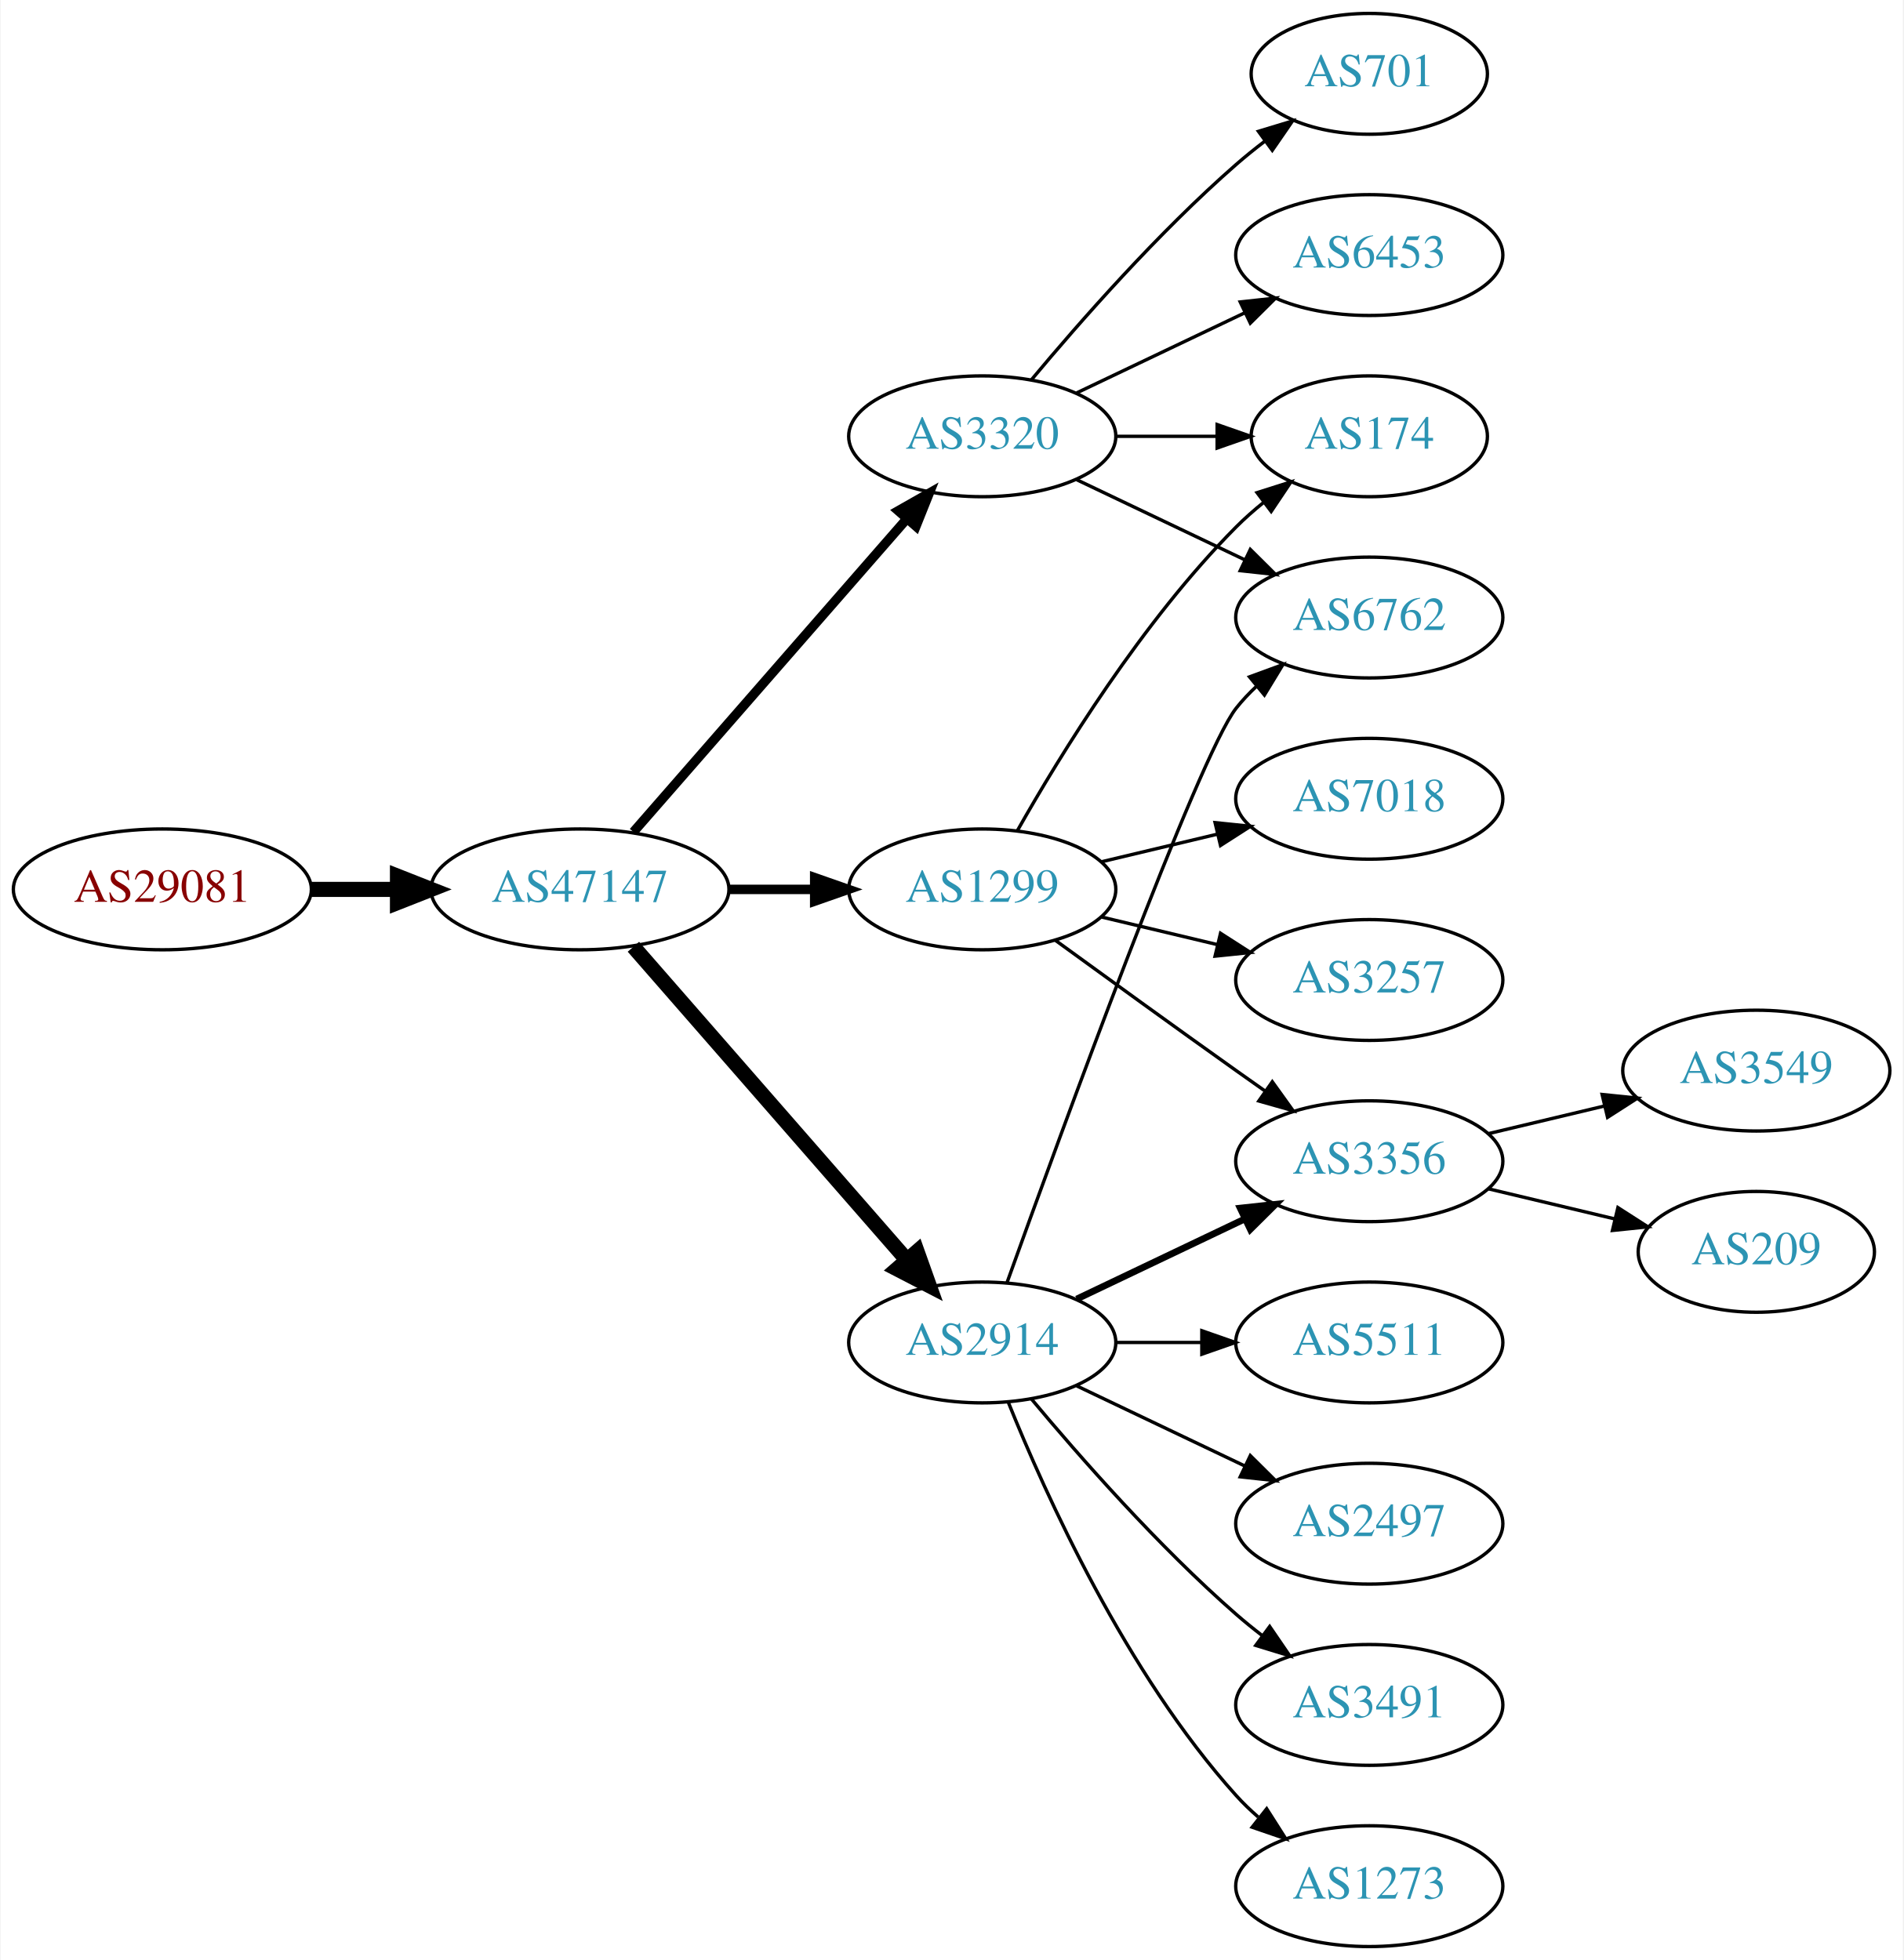
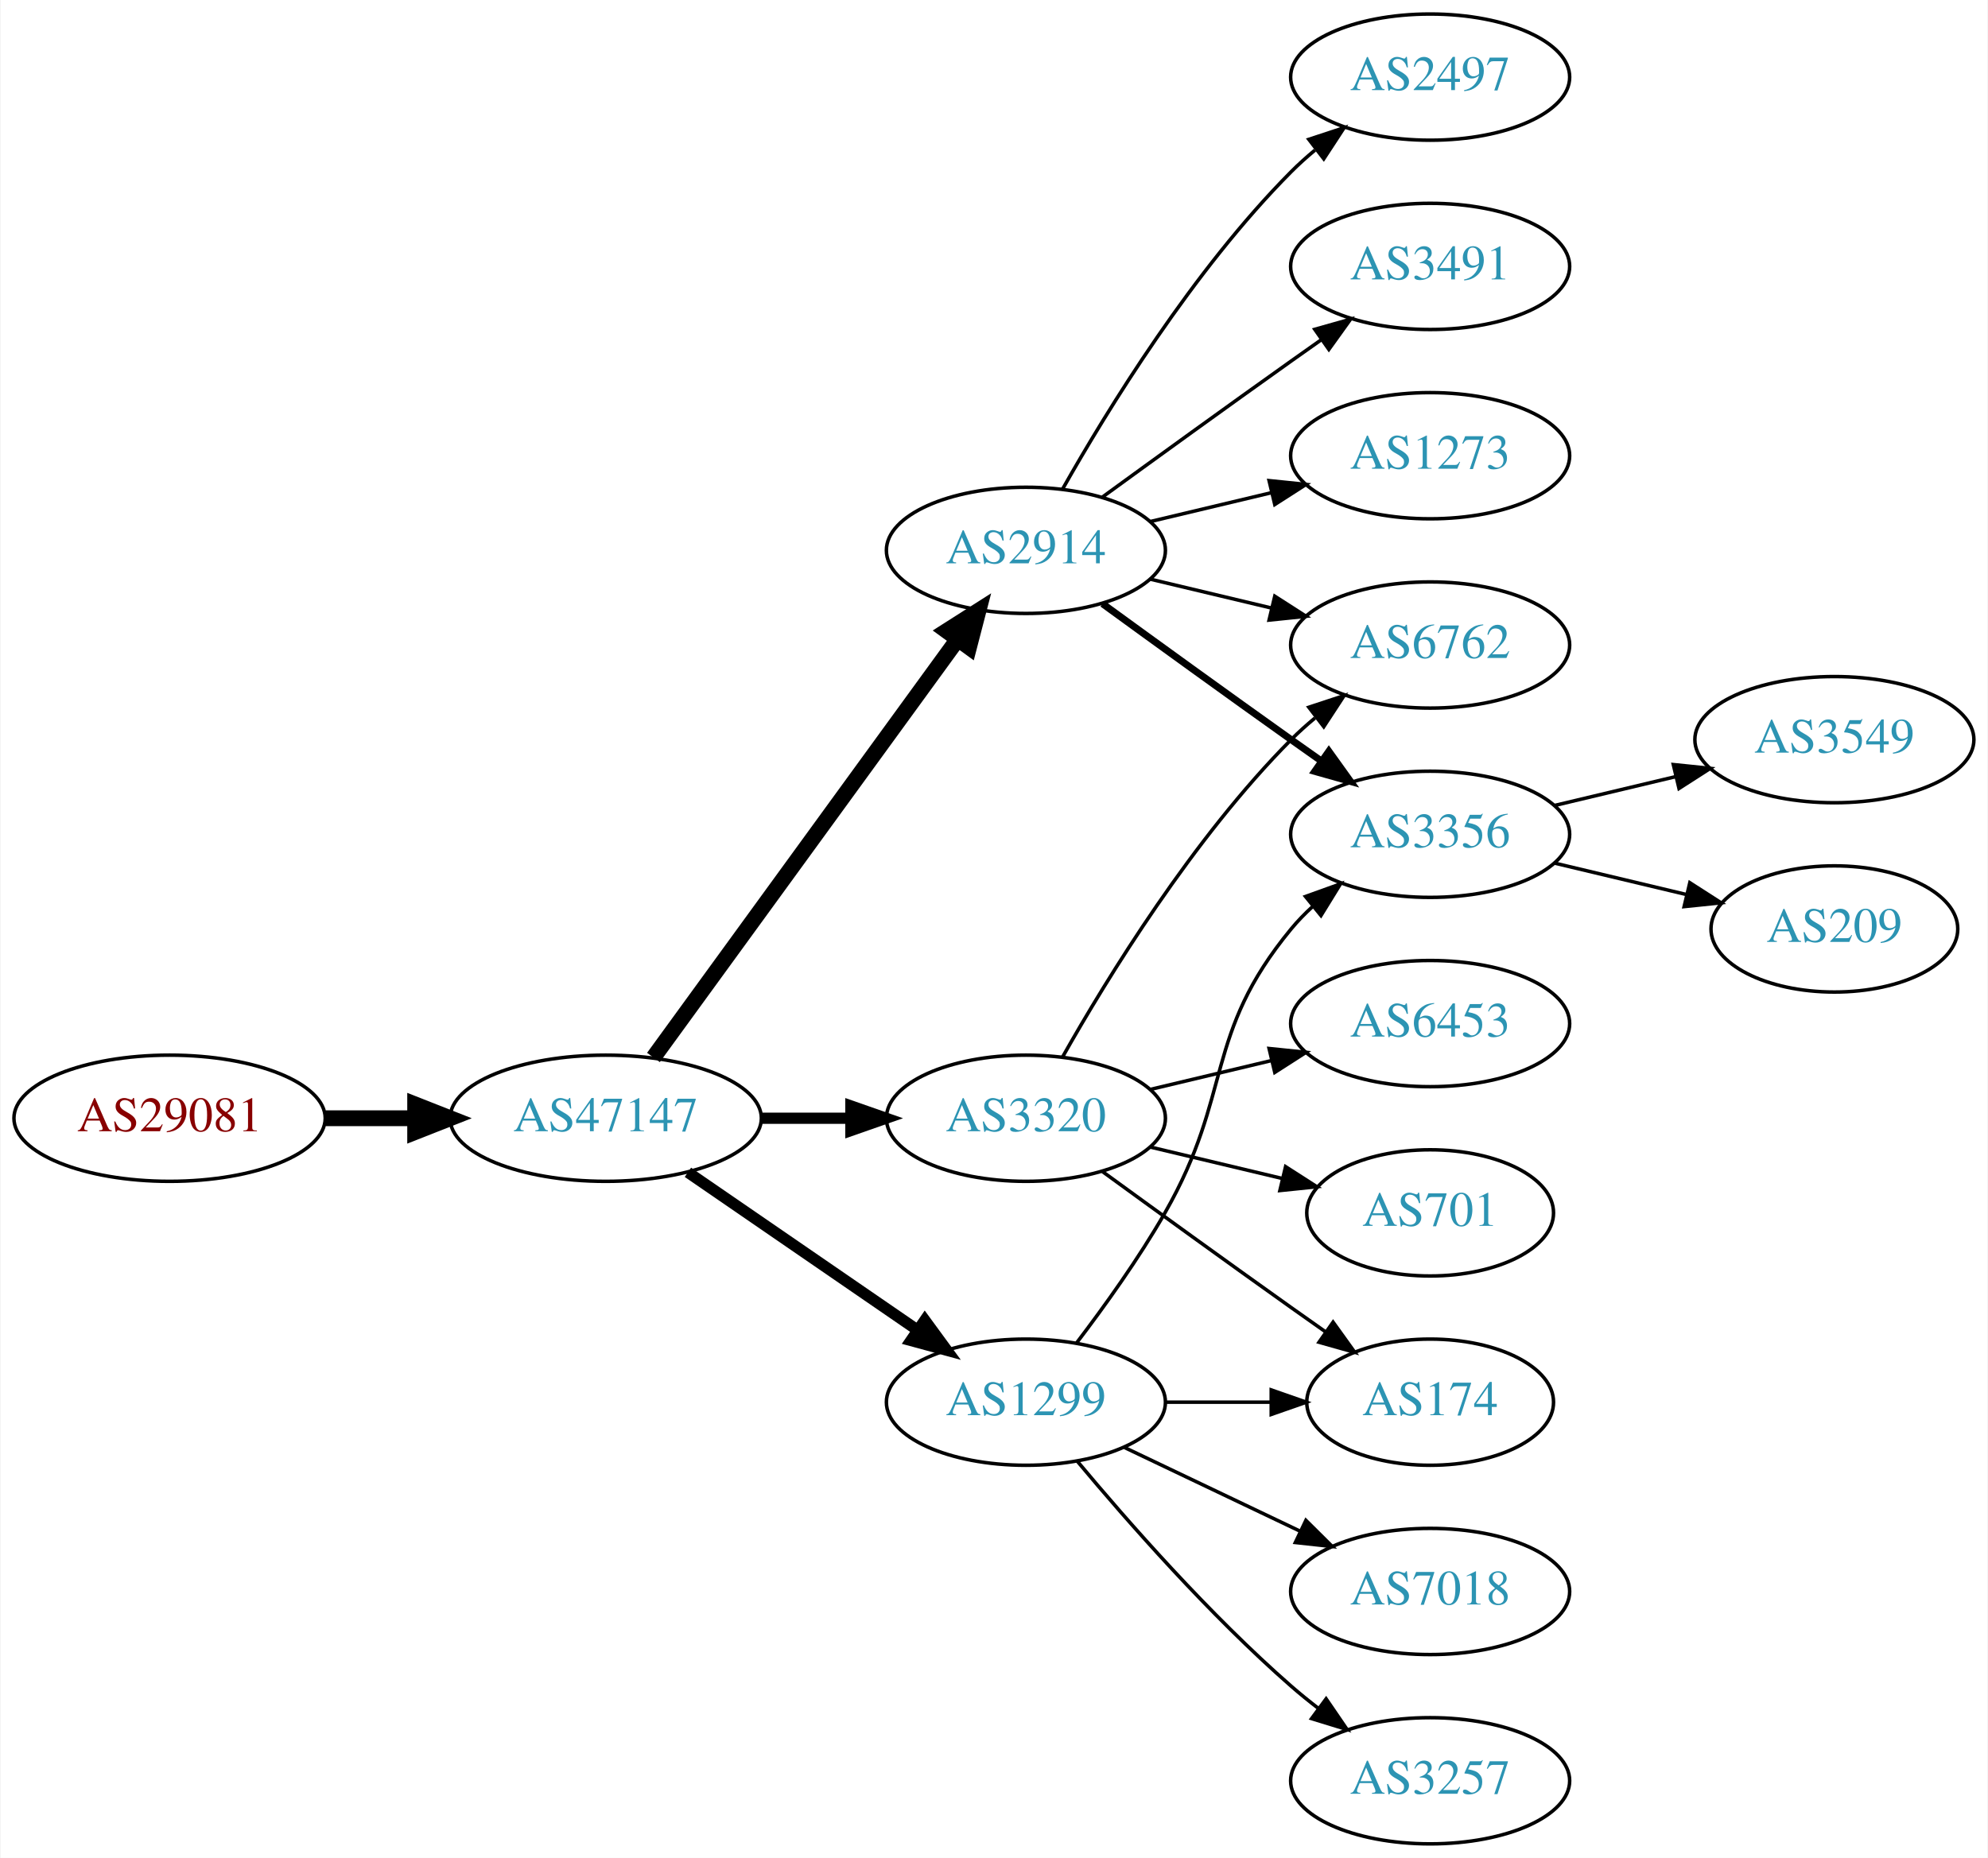
- <svg xmlns="http://www.w3.org/2000/svg" xmlns:xlink="http://www.w3.org/1999/xlink" width="567pt" height="584pt" viewBox="0.00 0.00 566.66 584.00">
-   <g id="graph0" class="graph" transform="scale(1 1) rotate(0) translate(4 580)">
-     <polygon fill="white" stroke="none" points="-4,4 -4,-580 562.663,-580 562.663,4 -4,4" />
+ <svg xmlns="http://www.w3.org/2000/svg" xmlns:xlink="http://www.w3.org/1999/xlink" width="567pt" height="530pt" viewBox="0.00 0.00 566.66 530.00">
+   <g id="graph0" class="graph" transform="scale(1 1) rotate(0) translate(4 526)">
+     <polygon fill="white" stroke="none" points="-4,4 -4,-526 562.663,-526 562.663,4 -4,4" />
    <g id="node1" class="node">
      <g id="a_node1">
        <a xlink:href="/asn/29081" xlink:title="AS29081 ~ WVNET-AT-AS [AT]">
-           <ellipse fill="#ffffff" stroke="black" cx="44.196" cy="-315" rx="44.393" ry="18" />
-           <text text-anchor="middle" x="44.196" y="-311.3" font-family="Times,serif" font-size="14.00" fill="#880000">AS29081</text>
+           <ellipse fill="#ffffff" stroke="black" cx="44.196" cy="-207" rx="44.393" ry="18" />
+           <text text-anchor="middle" x="44.196" y="-203.3" font-family="Times,serif" font-size="14.00" fill="#880000">AS29081</text>
        </a>
      </g>
    </g>
    <g id="node2" class="node">
      <g id="a_node2">
        <a xlink:href="/asn/47147" xlink:title="AS47147 ~ ANEXIA Internetdienstleistungs GmbH [AT]">
-           <ellipse fill="#ffffff" stroke="black" cx="168.588" cy="-315" rx="44.393" ry="18" />
-           <text text-anchor="middle" x="168.588" y="-311.3" font-family="Times,serif" font-size="14.00" fill="#2c94b3">AS47147</text>
+           <ellipse fill="#ffffff" stroke="black" cx="168.588" cy="-207" rx="44.393" ry="18" />
+           <text text-anchor="middle" x="168.588" y="-203.3" font-family="Times,serif" font-size="14.00" fill="#2c94b3">AS47147</text>
        </a>
      </g>
    </g>
    <g id="edge1" class="edge">
-       <path fill="none" stroke="black" stroke-width="4.5" d="M88.692,-315C96.898,-315 105.569,-315 114.041,-315" />
-       <polygon fill="black" stroke="black" stroke-width="4.5" points="114.233,-318.938 124.233,-315 114.233,-311.063 114.233,-318.938" />
+       <path fill="none" stroke="black" stroke-width="4.5" d="M88.692,-207C96.898,-207 105.569,-207 114.041,-207" />
+       <polygon fill="black" stroke="black" stroke-width="4.5" points="114.233,-210.938 124.233,-207 114.233,-203.063 114.233,-210.938" />
    </g>
    <g id="node3" class="node">
      <g id="a_node3">
-         <a xlink:href="/asn/1299" xlink:title="AS1299 ~ Telia Carrier [EU]">
-           <ellipse fill="#ffffff" stroke="black" cx="288.431" cy="-315" rx="39.794" ry="18" />
-           <text text-anchor="middle" x="288.431" y="-311.3" font-family="Times,serif" font-size="14.00" fill="#2c94b3">AS1299</text>
+         <a xlink:href="/asn/2914" xlink:title="AS2914 ~ NTT America, Inc. [US]">
+           <ellipse fill="#ffffff" stroke="black" cx="288.431" cy="-369" rx="39.794" ry="18" />
+           <text text-anchor="middle" x="288.431" y="-365.3" font-family="Times,serif" font-size="14.00" fill="#2c94b3">AS2914</text>
        </a>
      </g>
    </g>
    <g id="edge2" class="edge">
-       <path fill="none" stroke="black" stroke-width="2.812" d="M212.799,-315C221.112,-315 229.875,-315 238.357,-315" />
-       <polygon fill="black" stroke="black" stroke-width="2.812" points="238.516,-318.5 248.516,-315 238.516,-311.5 238.516,-318.5" />
+       <path fill="none" stroke="black" stroke-width="4.5" d="M182.199,-224.337C203.02,-252.96 244.683,-310.233 268.871,-343.486" />
+       <polygon fill="black" stroke="black" stroke-width="4.5" points="265.844,-346.017 274.91,-351.788 272.212,-341.385 265.844,-346.017" />
    </g>
    <g id="node4" class="node">
      <g id="a_node4">
        <a xlink:href="/asn/3320" xlink:title="AS3320 ~ DTAG [DE]">
-           <ellipse fill="#ffffff" stroke="black" cx="288.431" cy="-450" rx="39.794" ry="18" />
-           <text text-anchor="middle" x="288.431" y="-446.3" font-family="Times,serif" font-size="14.00" fill="#2c94b3">AS3320</text>
+           <ellipse fill="#ffffff" stroke="black" cx="288.431" cy="-207" rx="39.794" ry="18" />
+           <text text-anchor="middle" x="288.431" y="-203.3" font-family="Times,serif" font-size="14.00" fill="#2c94b3">AS3320</text>
        </a>
      </g>
    </g>
    <g id="edge3" class="edge">
-       <path fill="none" stroke="black" stroke-width="2.812" d="M184.513,-332.098C205.056,-355.631 242.175,-398.155 265.771,-425.187" />
-       <polygon fill="black" stroke="black" stroke-width="2.812" points="263.414,-427.809 272.627,-433.041 268.688,-423.206 263.414,-427.809" />
+       <path fill="none" stroke="black" stroke-width="3.214" d="M212.799,-207C221.112,-207 229.875,-207 238.357,-207" />
+       <polygon fill="black" stroke="black" stroke-width="3.214" points="238.516,-210.5 248.516,-207 238.516,-203.5 238.516,-210.5" />
    </g>
    <g id="node5" class="node">
      <g id="a_node5">
-         <a xlink:href="/asn/2914" xlink:title="AS2914 ~ NTT America, Inc. [US]">
-           <ellipse fill="#ffffff" stroke="black" cx="288.431" cy="-180" rx="39.794" ry="18" />
-           <text text-anchor="middle" x="288.431" y="-176.3" font-family="Times,serif" font-size="14.00" fill="#2c94b3">AS2914</text>
+         <a xlink:href="/asn/1299" xlink:title="AS1299 ~ Telia Carrier [EU]">
+           <ellipse fill="#ffffff" stroke="black" cx="288.431" cy="-126" rx="39.794" ry="18" />
+           <text text-anchor="middle" x="288.431" y="-122.3" font-family="Times,serif" font-size="14.00" fill="#2c94b3">AS1299</text>
        </a>
      </g>
    </g>
    <g id="edge4" class="edge">
-       <path fill="none" stroke="black" stroke-width="4.5" d="M184.513,-297.902C205.056,-274.369 242.175,-231.845 265.771,-204.813" />
-       <polygon fill="black" stroke="black" stroke-width="4.5" points="269.017,-207.082 272.627,-196.959 263.085,-201.903 269.017,-207.082" />
+       <path fill="none" stroke="black" stroke-width="3.214" d="M192.031,-191.574C210.612,-178.802 237.173,-160.545 257.553,-146.537" />
+       <polygon fill="black" stroke="black" stroke-width="3.214" points="259.609,-149.371 265.867,-140.822 255.643,-143.602 259.609,-149.371" />
    </g>
    <g id="node6" class="node">
      <g id="a_node6">
-         <a xlink:href="/asn/174" xlink:title="AS174 ~ Cogent Communications [US]">
-           <ellipse fill="#ffffff" stroke="black" cx="403.724" cy="-450" rx="35.194" ry="18" />
-           <text text-anchor="middle" x="403.724" y="-446.3" font-family="Times,serif" font-size="14.00" fill="#2c94b3">AS174</text>
-         </a>
-       </g>
-     </g>
-     <g id="edge11" class="edge">
-       <path fill="none" stroke="black" d="M298.891,-332.49C311.672,-355.096 336.105,-394.886 364.077,-423 366.578,-425.513 369.338,-427.949 372.199,-430.261" />
-       <polygon fill="black" stroke="black" points="370.298,-433.21 380.396,-436.413 374.5,-427.611 370.298,-433.21" />
+         <a xlink:href="/asn/2497" xlink:title="AS2497 ~ Internet Initiative Japan Inc. [JP]">
+           <ellipse fill="#ffffff" stroke="black" cx="403.724" cy="-504" rx="39.794" ry="18" />
+           <text text-anchor="middle" x="403.724" y="-500.3" font-family="Times,serif" font-size="14.00" fill="#2c94b3">AS2497</text>
+         </a>
+       </g>
+     </g>
+     <g id="edge5" class="edge">
+       <path fill="none" stroke="black" d="M298.891,-386.49C311.672,-409.096 336.105,-448.886 364.077,-477 366.188,-479.121 368.484,-481.188 370.87,-483.171" />
+       <polygon fill="black" stroke="black" points="369.122,-486.242 379.185,-489.556 373.385,-480.69 369.122,-486.242" />
+     </g>
+     <g id="node7" class="node">
+       <g id="a_node7">
+         <a xlink:href="/asn/3356" xlink:title="AS3356 ~ Level 3 Parent, LLC [US]">
+           <ellipse fill="#ffffff" stroke="black" cx="403.724" cy="-288" rx="39.794" ry="18" />
+           <text text-anchor="middle" x="403.724" y="-284.3" font-family="Times,serif" font-size="14.00" fill="#2c94b3">AS3356</text>
+         </a>
+       </g>
+     </g>
+     <g id="edge6" class="edge">
+       <path fill="none" stroke="black" stroke-width="2" d="M310.279,-353.778C325.213,-342.909 345.827,-327.975 364.077,-315 366.898,-312.995 369.841,-310.915 372.789,-308.841" />
+       <polygon fill="black" stroke="black" stroke-width="2" points="374.835,-311.681 381.013,-303.074 370.816,-305.95 374.835,-311.681" />
+     </g>
+     <g id="node8" class="node">
+       <g id="a_node8">
+         <a xlink:href="/asn/6762" xlink:title="AS6762 ~ TELECOM ITALIA SPARKLE S.p.A. [IT]">
+           <ellipse fill="#ffffff" stroke="black" cx="403.724" cy="-342" rx="39.794" ry="18" />
+           <text text-anchor="middle" x="403.724" y="-338.3" font-family="Times,serif" font-size="14.00" fill="#2c94b3">AS6762</text>
+         </a>
+       </g>
+     </g>
+     <g id="edge7" class="edge">
+       <path fill="none" stroke="black" d="M324.038,-360.752C334.909,-358.162 347.064,-355.265 358.506,-352.538" />
+       <polygon fill="black" stroke="black" points="359.412,-355.92 368.328,-350.197 357.789,-349.111 359.412,-355.92" />
+     </g>
+     <g id="node9" class="node">
+       <g id="a_node9">
+         <a xlink:href="/asn/3491" xlink:title="AS3491 ~ PCCW Global, Inc. [US]">
+           <ellipse fill="#ffffff" stroke="black" cx="403.724" cy="-450" rx="39.794" ry="18" />
+           <text text-anchor="middle" x="403.724" y="-446.3" font-family="Times,serif" font-size="14.00" fill="#2c94b3">AS3491</text>
+         </a>
+       </g>
+     </g>
+     <g id="edge8" class="edge">
+       <path fill="none" stroke="black" d="M310.279,-384.222C325.213,-395.091 345.827,-410.025 364.077,-423 366.898,-425.005 369.841,-427.085 372.789,-429.159" />
+       <polygon fill="black" stroke="black" points="370.816,-432.05 381.013,-434.926 374.835,-426.319 370.816,-432.05" />
    </g>
    <g id="node10" class="node">
      <g id="a_node10">
-         <a xlink:href="/asn/3356" xlink:title="AS3356 ~ Level 3 Parent, LLC [US]">
-           <ellipse fill="#ffffff" stroke="black" cx="403.724" cy="-234" rx="39.794" ry="18" />
-           <text text-anchor="middle" x="403.724" y="-230.3" font-family="Times,serif" font-size="14.00" fill="#2c94b3">AS3356</text>
+         <a xlink:href="/asn/1273" xlink:title="AS1273 ~ Vodafone Group PLC [EU]">
+           <ellipse fill="#ffffff" stroke="black" cx="403.724" cy="-396" rx="39.794" ry="18" />
+           <text text-anchor="middle" x="403.724" y="-392.3" font-family="Times,serif" font-size="14.00" fill="#2c94b3">AS1273</text>
        </a>
      </g>
    </g>
    <g id="edge9" class="edge">
-       <path fill="none" stroke="black" d="M310.279,-299.778C325.213,-288.909 345.827,-273.975 364.077,-261 366.898,-258.995 369.841,-256.915 372.789,-254.841" />
-       <polygon fill="black" stroke="black" points="374.835,-257.681 381.013,-249.074 370.816,-251.95 374.835,-257.681" />
+       <path fill="none" stroke="black" d="M324.038,-377.248C334.909,-379.838 347.064,-382.735 358.506,-385.462" />
+       <polygon fill="black" stroke="black" points="357.789,-388.889 368.328,-387.803 359.412,-382.08 357.789,-388.889" />
+     </g>
+     <g id="edge11" class="edge">
+       <path fill="none" stroke="black" d="M298.891,-224.49C311.672,-247.096 336.105,-286.886 364.077,-315 366.188,-317.121 368.484,-319.188 370.87,-321.171" />
+       <polygon fill="black" stroke="black" points="369.122,-324.242 379.185,-327.556 373.385,-318.69 369.122,-324.242" />
    </g>
    <g id="node11" class="node">
      <g id="a_node11">
-         <a xlink:href="/asn/7018" xlink:title="AS7018 ~ AT&amp;T Services, Inc. [US]">
-           <ellipse fill="#ffffff" stroke="black" cx="403.724" cy="-342" rx="39.794" ry="18" />
-           <text text-anchor="middle" x="403.724" y="-338.3" font-family="Times,serif" font-size="14.00" fill="#2c94b3">AS7018</text>
+         <a xlink:href="/asn/701" xlink:title="AS701 ~ UUNET [US]">
+           <ellipse fill="#ffffff" stroke="black" cx="403.724" cy="-180" rx="35.194" ry="18" />
+           <text text-anchor="middle" x="403.724" y="-176.3" font-family="Times,serif" font-size="14.00" fill="#2c94b3">AS701</text>
        </a>
      </g>
    </g>
    <g id="edge10" class="edge">
-       <path fill="none" stroke="black" d="M324.038,-323.248C334.909,-325.838 347.064,-328.735 358.506,-331.462" />
-       <polygon fill="black" stroke="black" points="357.789,-334.889 368.328,-333.803 359.412,-328.08 357.789,-334.889" />
+       <path fill="none" stroke="black" d="M324.038,-198.752C335.833,-195.942 349.137,-192.771 361.405,-189.847" />
+       <polygon fill="black" stroke="black" points="362.494,-193.186 371.41,-187.463 360.871,-186.376 362.494,-193.186" />
    </g>
    <g id="node12" class="node">
      <g id="a_node12">
-         <a xlink:href="/asn/3257" xlink:title="AS3257 ~ GTT [DE]">
-           <ellipse fill="#ffffff" stroke="black" cx="403.724" cy="-288" rx="39.794" ry="18" />
-           <text text-anchor="middle" x="403.724" y="-284.3" font-family="Times,serif" font-size="14.00" fill="#2c94b3">AS3257</text>
+         <a xlink:href="/asn/174" xlink:title="AS174 ~ Cogent Communications [US]">
+           <ellipse fill="#ffffff" stroke="black" cx="403.724" cy="-126" rx="35.194" ry="18" />
+           <text text-anchor="middle" x="403.724" y="-122.3" font-family="Times,serif" font-size="14.00" fill="#2c94b3">AS174</text>
        </a>
      </g>
    </g>
    <g id="edge12" class="edge">
-       <path fill="none" stroke="black" d="M324.038,-306.752C334.909,-304.162 347.064,-301.265 358.506,-298.538" />
-       <polygon fill="black" stroke="black" points="359.412,-301.92 368.328,-296.197 357.789,-295.111 359.412,-301.92" />
-     </g>
-     <g id="edge5" class="edge">
-       <path fill="none" stroke="black" d="M328.103,-450C337.808,-450 348.299,-450 358.262,-450" />
-       <polygon fill="black" stroke="black" points="358.398,-453.5 368.398,-450 358.398,-446.5 358.398,-453.5" />
-     </g>
-     <g id="node7" class="node">
-       <g id="a_node7">
+       <path fill="none" stroke="black" d="M310.279,-191.778C325.213,-180.909 345.827,-165.975 364.077,-153 367.288,-150.718 370.657,-148.339 374.011,-145.982" />
+       <polygon fill="black" stroke="black" points="376.039,-148.834 382.222,-140.23 372.023,-143.101 376.039,-148.834" />
+     </g>
+     <g id="node13" class="node">
+       <g id="a_node13">
        <a xlink:href="/asn/6453" xlink:title="AS6453 ~ TATA COMMUNICATIONS (AMERICA) INC [US]">
-           <ellipse fill="#ffffff" stroke="black" cx="403.724" cy="-504" rx="39.794" ry="18" />
-           <text text-anchor="middle" x="403.724" y="-500.3" font-family="Times,serif" font-size="14.00" fill="#2c94b3">AS6453</text>
-         </a>
-       </g>
-     </g>
-     <g id="edge6" class="edge">
-       <path fill="none" stroke="black" d="M316.567,-462.934C331.561,-470.081 350.382,-479.052 366.605,-486.785" />
-       <polygon fill="black" stroke="black" points="365.276,-490.028 375.809,-491.171 368.288,-483.709 365.276,-490.028" />
-     </g>
-     <g id="node8" class="node">
-       <g id="a_node8">
-         <a xlink:href="/asn/701" xlink:title="AS701 ~ UUNET [US]">
-           <ellipse fill="#ffffff" stroke="black" cx="403.724" cy="-558" rx="35.194" ry="18" />
-           <text text-anchor="middle" x="403.724" y="-554.3" font-family="Times,serif" font-size="14.00" fill="#2c94b3">AS701</text>
-         </a>
-       </g>
-     </g>
-     <g id="edge7" class="edge">
-       <path fill="none" stroke="black" d="M303.061,-466.817C317.343,-483.929 340.89,-510.745 364.077,-531 366.747,-533.332 369.62,-535.648 372.55,-537.886" />
-       <polygon fill="black" stroke="black" points="370.701,-540.87 380.841,-543.939 374.828,-535.216 370.701,-540.87" />
-     </g>
-     <g id="node9" class="node">
-       <g id="a_node9">
-         <a xlink:href="/asn/6762" xlink:title="AS6762 ~ TELECOM ITALIA SPARKLE S.p.A. [IT]">
-           <ellipse fill="#ffffff" stroke="black" cx="403.724" cy="-396" rx="39.794" ry="18" />
-           <text text-anchor="middle" x="403.724" y="-392.3" font-family="Times,serif" font-size="14.00" fill="#2c94b3">AS6762</text>
-         </a>
-       </g>
-     </g>
-     <g id="edge8" class="edge">
-       <path fill="none" stroke="black" d="M316.567,-437.066C331.561,-429.919 350.382,-420.948 366.605,-413.215" />
-       <polygon fill="black" stroke="black" points="368.288,-416.291 375.809,-408.829 365.276,-409.972 368.288,-416.291" />
-     </g>
-     <g id="edge20" class="edge">
-       <path fill="none" stroke="black" d="M295.804,-197.825C311.745,-242.151 352.87,-354.812 364.077,-369 365.885,-371.288 367.937,-373.462 370.132,-375.51" />
-       <polygon fill="black" stroke="black" points="368.043,-378.323 377.992,-381.966 372.486,-372.914 368.043,-378.323" />
-     </g>
-     <g id="edge18" class="edge">
-       <path fill="none" stroke="black" stroke-width="2" d="M316.567,-192.934C331.561,-200.081 350.382,-209.052 366.605,-216.785" />
-       <polygon fill="black" stroke="black" stroke-width="2" points="365.276,-220.028 375.809,-221.171 368.288,-213.709 365.276,-220.028" />
+           <ellipse fill="#ffffff" stroke="black" cx="403.724" cy="-234" rx="39.794" ry="18" />
+           <text text-anchor="middle" x="403.724" y="-230.3" font-family="Times,serif" font-size="14.00" fill="#2c94b3">AS6453</text>
+         </a>
+       </g>
+     </g>
+     <g id="edge13" class="edge">
+       <path fill="none" stroke="black" d="M324.038,-215.248C334.909,-217.838 347.064,-220.735 358.506,-223.462" />
+       <polygon fill="black" stroke="black" points="357.789,-226.889 368.328,-225.803 359.412,-220.08 357.789,-226.889" />
+     </g>
+     <g id="edge14" class="edge">
+       <path fill="none" stroke="black" d="M302.892,-142.913C310.785,-153.27 320.634,-166.992 328.077,-180 347.642,-214.194 339.013,-230.606 364.077,-261 365.932,-263.25 368.02,-265.396 370.238,-267.424" />
+       <polygon fill="black" stroke="black" points="368.174,-270.256 378.143,-273.844 372.587,-264.823 368.174,-270.256" />
+     </g>
+     <g id="edge16" class="edge">
+       <path fill="none" stroke="black" d="M328.103,-126C337.808,-126 348.299,-126 358.262,-126" />
+       <polygon fill="black" stroke="black" points="358.398,-129.5 368.398,-126 358.398,-122.5 358.398,-129.5" />
+     </g>
+     <g id="node14" class="node">
+       <g id="a_node14">
+         <a xlink:href="/asn/7018" xlink:title="AS7018 ~ AT&amp;T Services, Inc. [US]">
+           <ellipse fill="#ffffff" stroke="black" cx="403.724" cy="-72" rx="39.794" ry="18" />
+           <text text-anchor="middle" x="403.724" y="-68.3" font-family="Times,serif" font-size="14.00" fill="#2c94b3">AS7018</text>
+         </a>
+       </g>
+     </g>
+     <g id="edge15" class="edge">
+       <path fill="none" stroke="black" d="M316.567,-113.066C331.561,-105.919 350.382,-96.948 366.605,-89.215" />
+       <polygon fill="black" stroke="black" points="368.288,-92.291 375.809,-84.829 365.276,-85.972 368.288,-92.291" />
    </g>
    <g id="node15" class="node">
      <g id="a_node15">
-         <a xlink:href="/asn/2497" xlink:title="AS2497 ~ Internet Initiative Japan Inc. [JP]">
-           <ellipse fill="#ffffff" stroke="black" cx="403.724" cy="-126" rx="39.794" ry="18" />
-           <text text-anchor="middle" x="403.724" y="-122.3" font-family="Times,serif" font-size="14.00" fill="#2c94b3">AS2497</text>
-         </a>
-       </g>
-     </g>
-     <g id="edge15" class="edge">
-       <path fill="none" stroke="black" d="M316.567,-167.066C331.561,-159.919 350.382,-150.948 366.605,-143.215" />
-       <polygon fill="black" stroke="black" points="368.288,-146.291 375.809,-138.829 365.276,-139.972 368.288,-146.291" />
+         <a xlink:href="/asn/3257" xlink:title="AS3257 ~ GTT [DE]">
+           <ellipse fill="#ffffff" stroke="black" cx="403.724" cy="-18" rx="39.794" ry="18" />
+           <text text-anchor="middle" x="403.724" y="-14.3" font-family="Times,serif" font-size="14.00" fill="#2c94b3">AS3257</text>
+         </a>
+       </g>
+     </g>
+     <g id="edge17" class="edge">
+       <path fill="none" stroke="black" d="M303.061,-109.183C317.343,-92.071 340.89,-65.255 364.077,-45 366.543,-42.846 369.182,-40.706 371.879,-38.628" />
+       <polygon fill="black" stroke="black" points="374.052,-41.375 380.033,-32.63 369.904,-35.736 374.052,-41.375" />
    </g>
    <g id="node16" class="node">
      <g id="a_node16">
-         <a xlink:href="/asn/3491" xlink:title="AS3491 ~ PCCW Global, Inc. [US]">
-           <ellipse fill="#ffffff" stroke="black" cx="403.724" cy="-72" rx="39.794" ry="18" />
-           <text text-anchor="middle" x="403.724" y="-68.3" font-family="Times,serif" font-size="14.00" fill="#2c94b3">AS3491</text>
-         </a>
-       </g>
-     </g>
-     <g id="edge16" class="edge">
-       <path fill="none" stroke="black" d="M303.061,-163.183C317.343,-146.071 340.89,-119.255 364.077,-99 366.543,-96.846 369.182,-94.706 371.879,-92.628" />
-       <polygon fill="black" stroke="black" points="374.052,-95.375 380.033,-86.63 369.904,-89.736 374.052,-95.375" />
+         <a xlink:href="/asn/3549" xlink:title="AS3549 ~ Level 3 Parent, LLC [US]">
+           <ellipse fill="#ffffff" stroke="black" cx="519.017" cy="-315" rx="39.794" ry="18" />
+           <text text-anchor="middle" x="519.017" y="-311.3" font-family="Times,serif" font-size="14.00" fill="#2c94b3">AS3549</text>
+         </a>
+       </g>
+     </g>
+     <g id="edge18" class="edge">
+       <path fill="none" stroke="black" d="M439.331,-296.248C450.202,-298.838 462.357,-301.735 473.799,-304.462" />
+       <polygon fill="black" stroke="black" points="473.082,-307.889 483.621,-306.803 474.705,-301.08 473.082,-307.889" />
    </g>
    <g id="node17" class="node">
      <g id="a_node17">
-         <a xlink:href="/asn/1273" xlink:title="AS1273 ~ Vodafone Group PLC [EU]">
-           <ellipse fill="#ffffff" stroke="black" cx="403.724" cy="-18" rx="39.794" ry="18" />
-           <text text-anchor="middle" x="403.724" y="-14.3" font-family="Times,serif" font-size="14.00" fill="#2c94b3">AS1273</text>
-         </a>
-       </g>
-     </g>
-     <g id="edge17" class="edge">
-       <path fill="none" stroke="black" d="M296.179,-162.213C307.23,-134.757 331.283,-81.422 364.077,-45 366.08,-42.776 368.298,-40.637 370.631,-38.603" />
-       <polygon fill="black" stroke="black" points="373.161,-41.065 378.85,-32.127 368.829,-35.567 373.161,-41.065" />
-     </g>
-     <g id="node18" class="node">
-       <g id="a_node18">
-         <a xlink:href="/asn/5511" xlink:title="AS5511 ~ Orange S.A. [FR]">
-           <ellipse fill="#ffffff" stroke="black" cx="403.724" cy="-180" rx="39.794" ry="18" />
-           <text text-anchor="middle" x="403.724" y="-176.3" font-family="Times,serif" font-size="14.00" fill="#2c94b3">AS5511</text>
+         <a xlink:href="/asn/209" xlink:title="AS209 ~ CenturyLink Communications, LLC [US]">
+           <ellipse fill="#ffffff" stroke="black" cx="519.017" cy="-261" rx="35.194" ry="18" />
+           <text text-anchor="middle" x="519.017" y="-257.3" font-family="Times,serif" font-size="14.00" fill="#2c94b3">AS209</text>
        </a>
      </g>
    </g>
    <g id="edge19" class="edge">
-       <path fill="none" stroke="black" d="M328.103,-180C336.306,-180 345.07,-180 353.602,-180" />
-       <polygon fill="black" stroke="black" points="353.841,-183.5 363.841,-180 353.841,-176.5 353.841,-183.5" />
-     </g>
-     <g id="node13" class="node">
-       <g id="a_node13">
-         <a xlink:href="/asn/3549" xlink:title="AS3549 ~ Level 3 Parent, LLC [US]">
-           <ellipse fill="#ffffff" stroke="black" cx="519.017" cy="-261" rx="39.794" ry="18" />
-           <text text-anchor="middle" x="519.017" y="-257.3" font-family="Times,serif" font-size="14.00" fill="#2c94b3">AS3549</text>
-         </a>
-       </g>
-     </g>
-     <g id="edge13" class="edge">
-       <path fill="none" stroke="black" d="M439.331,-242.248C450.202,-244.838 462.357,-247.735 473.799,-250.462" />
-       <polygon fill="black" stroke="black" points="473.082,-253.889 483.621,-252.803 474.705,-247.08 473.082,-253.889" />
-     </g>
-     <g id="node14" class="node">
-       <g id="a_node14">
-         <a xlink:href="/asn/209" xlink:title="AS209 ~ CenturyLink Communications, LLC [US]">
-           <ellipse fill="#ffffff" stroke="black" cx="519.017" cy="-207" rx="35.194" ry="18" />
-           <text text-anchor="middle" x="519.017" y="-203.3" font-family="Times,serif" font-size="14.00" fill="#2c94b3">AS209</text>
-         </a>
-       </g>
-     </g>
-     <g id="edge14" class="edge">
-       <path fill="none" stroke="black" d="M439.331,-225.752C451.125,-222.942 464.43,-219.771 476.698,-216.847" />
-       <polygon fill="black" stroke="black" points="477.787,-220.186 486.703,-214.463 476.164,-213.376 477.787,-220.186" />
+       <path fill="none" stroke="black" d="M439.331,-279.752C451.125,-276.942 464.43,-273.771 476.698,-270.847" />
+       <polygon fill="black" stroke="black" points="477.787,-274.186 486.703,-268.463 476.164,-267.376 477.787,-274.186" />
    </g>
  </g>
</svg>
